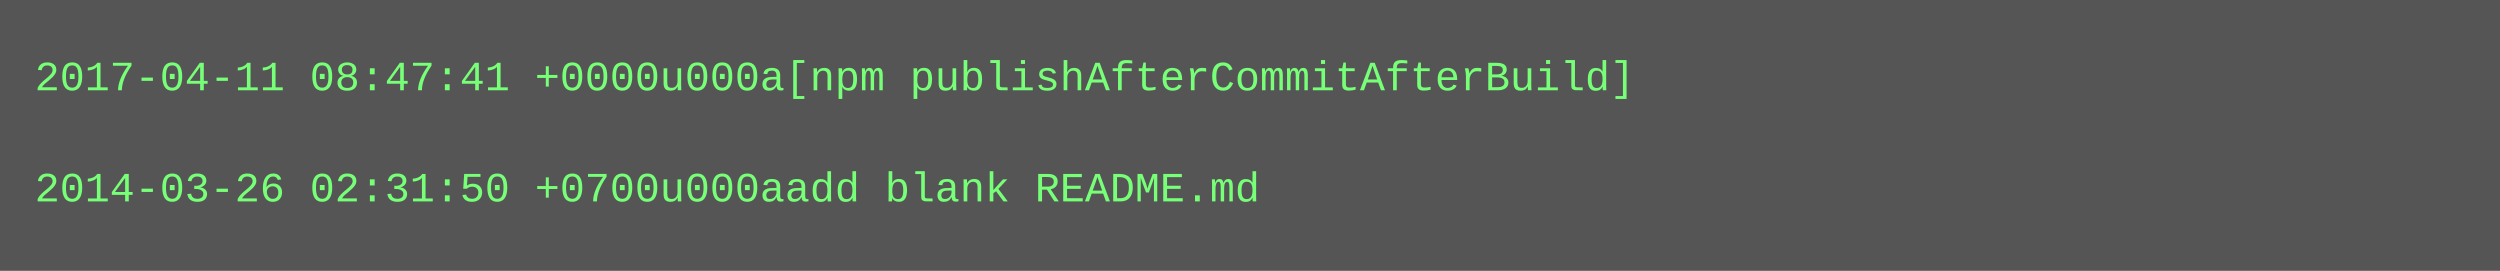
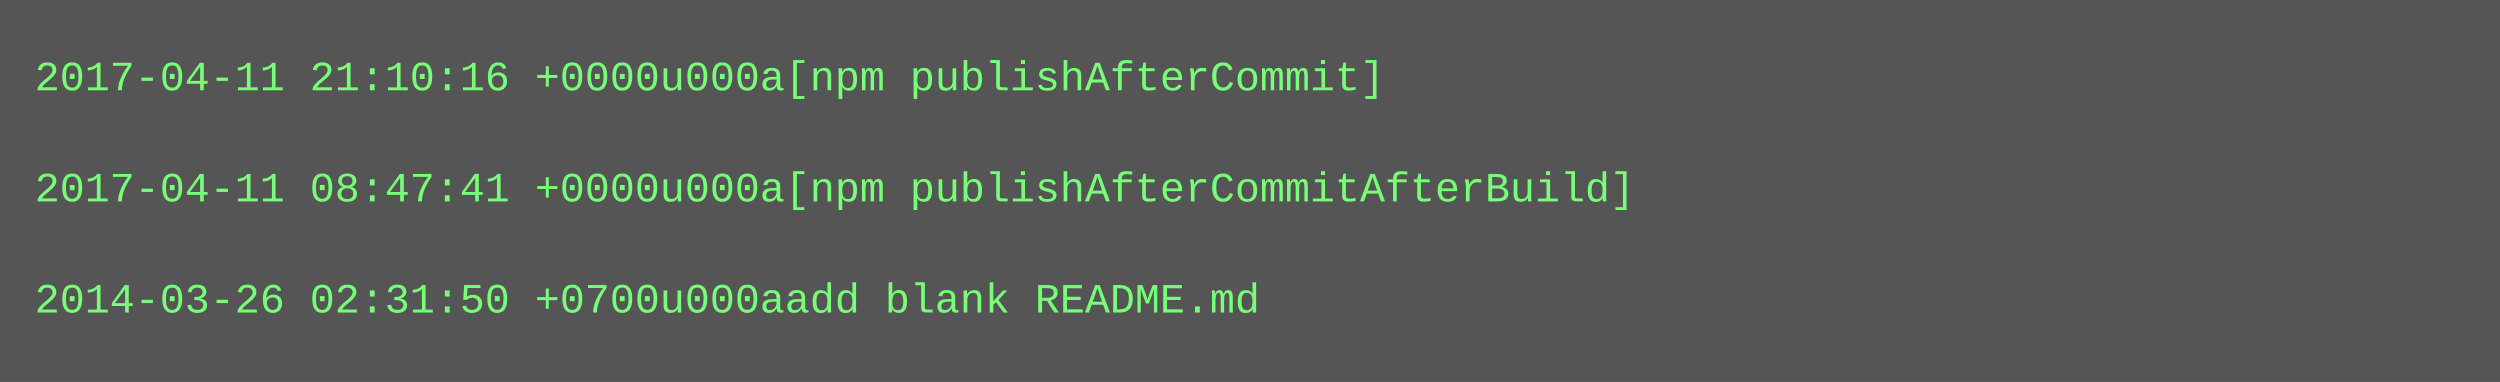
- <svg xmlns="http://www.w3.org/2000/svg" height="78" width="720">
-   <rect height="78" fill="#555" width="720" />
+ <svg xmlns="http://www.w3.org/2000/svg" height="110" width="720">
+   <rect height="110" fill="#555" width="720" />
  <text fill="#7f7" font-family="Courier New" font-size="12" xml:space="preserve">
-     <tspan x="10" y="26">2017-04-11 08:47:41 +0000u000a[npm publishAfterCommitAfterBuild]</tspan>
+     <tspan x="10" y="26">2017-04-11 21:10:16 +0000u000a[npm publishAfterCommit]</tspan>
    <tspan x="10" y="42" />
-     <tspan x="10" y="58">2014-03-26 02:31:50 +0700u000aadd blank README.md</tspan>
+     <tspan x="10" y="58">2017-04-11 08:47:41 +0000u000a[npm publishAfterCommitAfterBuild]</tspan>
+     <tspan x="10" y="74" />
+     <tspan x="10" y="90">2014-03-26 02:31:50 +0700u000aadd blank README.md</tspan>
  </text>
</svg>
